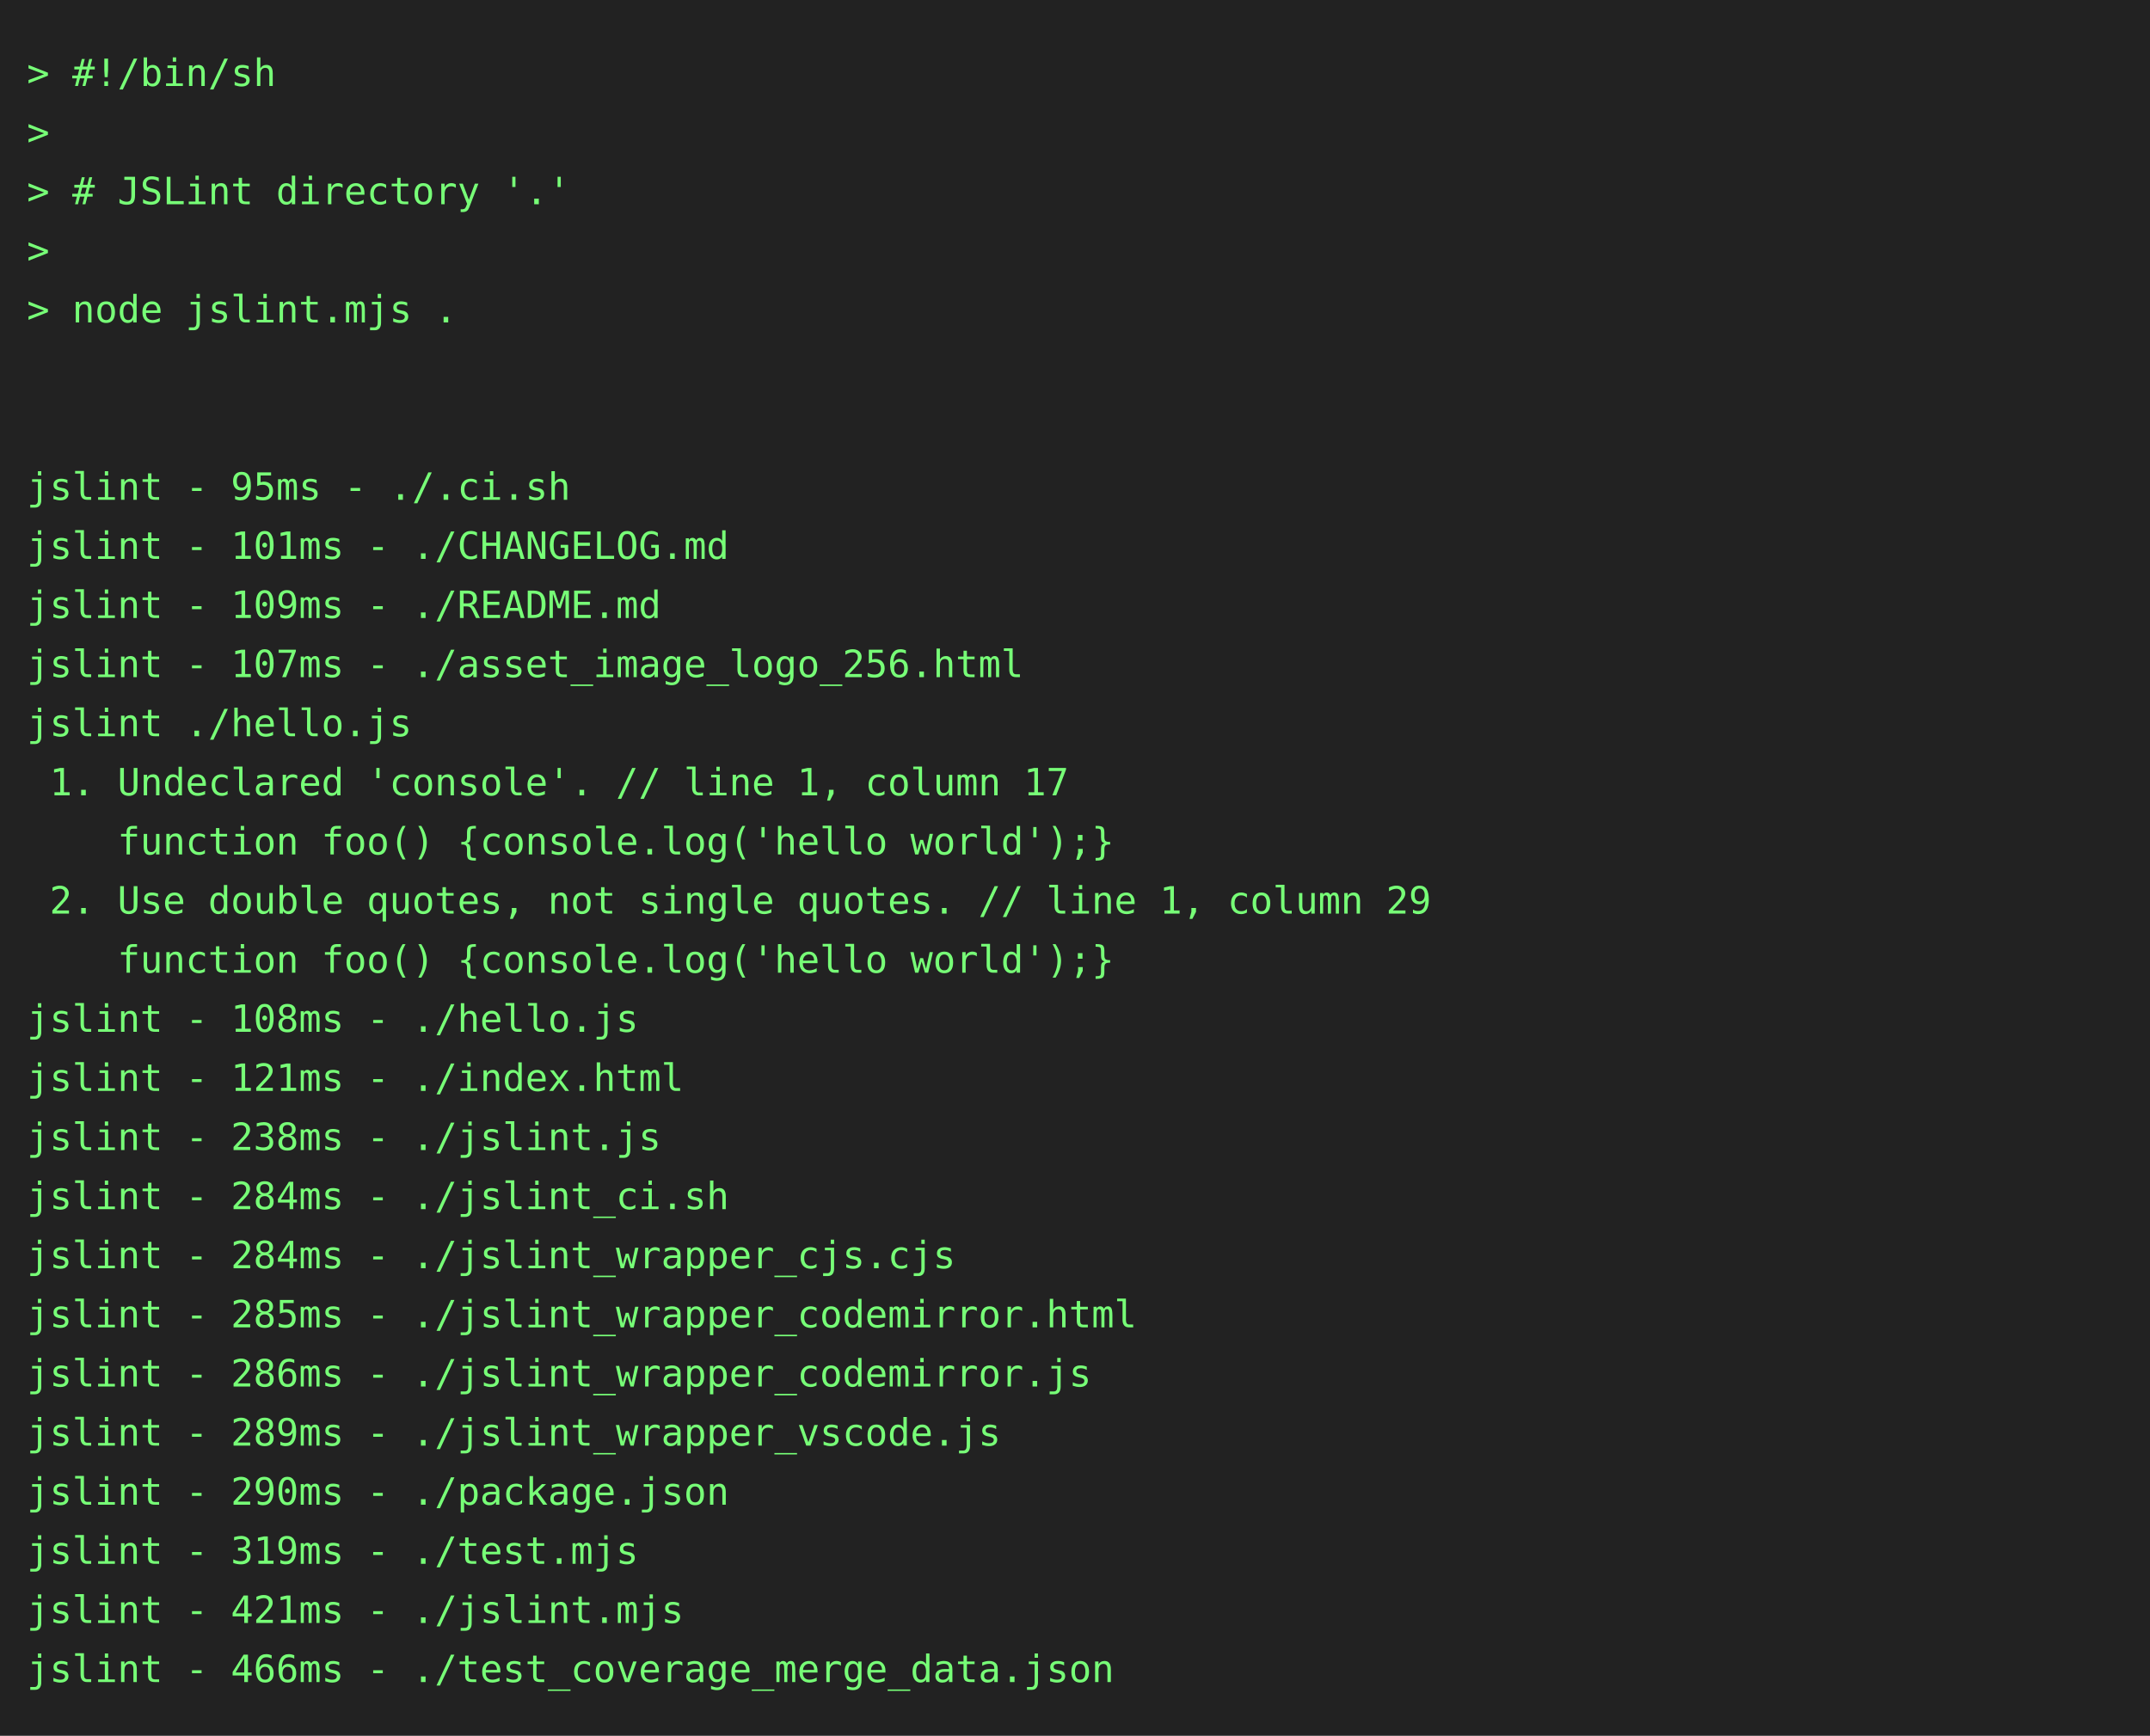
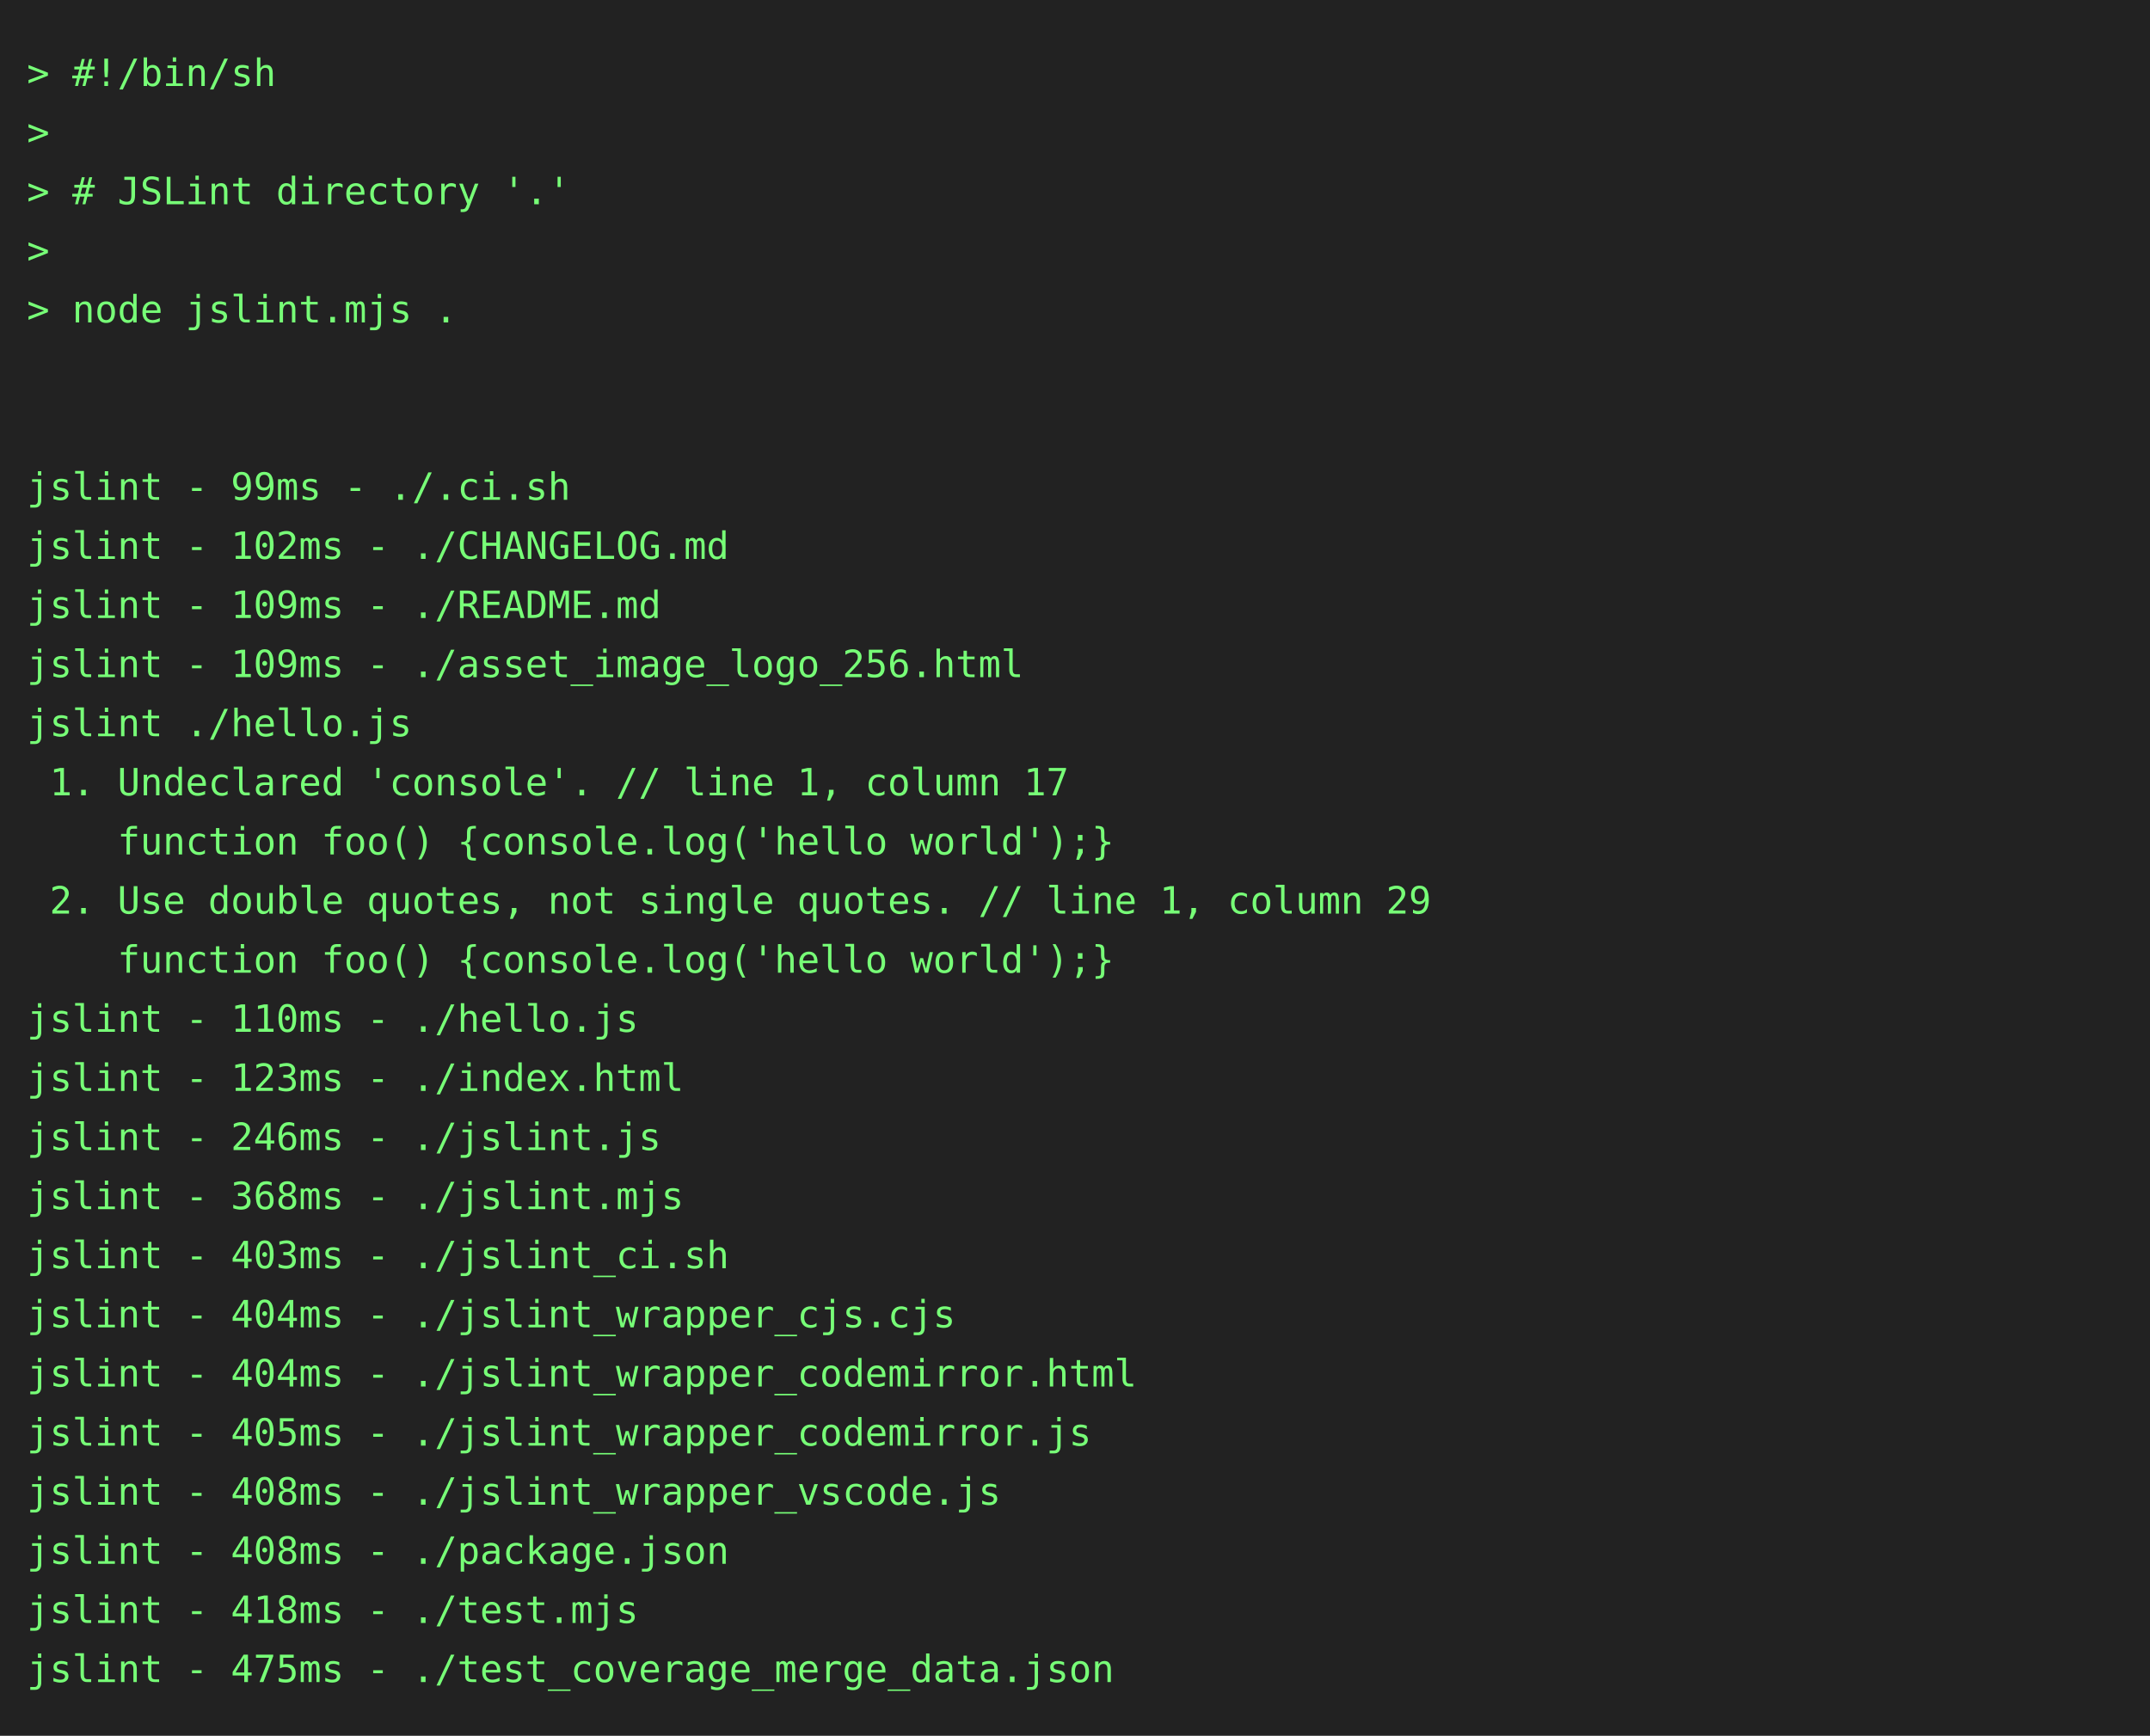
<svg xmlns="http://www.w3.org/2000/svg" height="646" width="800">
  <rect height="646" fill="#222" width="800" />
  <text fill="#7f7" font-family="consolas, menlo, monospace" font-size="14" xml:space="preserve">
    <tspan lengthAdjust="spacingAndGlyphs" textLength="768" x="10" y="32">&gt; #!/bin/sh                                                                                      </tspan>
    <tspan lengthAdjust="spacingAndGlyphs" textLength="768" x="10" y="54">&gt;                                                                                                </tspan>
    <tspan lengthAdjust="spacingAndGlyphs" textLength="768" x="10" y="76">&gt; # JSLint directory '.'                                                                         </tspan>
    <tspan lengthAdjust="spacingAndGlyphs" textLength="768" x="10" y="98">&gt;                                                                                                </tspan>
    <tspan lengthAdjust="spacingAndGlyphs" textLength="768" x="10" y="120">&gt; node jslint.mjs .                                                                              </tspan>
    <tspan lengthAdjust="spacingAndGlyphs" textLength="768" x="10" y="142">                                                                                                 </tspan>
    <tspan lengthAdjust="spacingAndGlyphs" textLength="768" x="10" y="164">                                                                                                 </tspan>
-     <tspan lengthAdjust="spacingAndGlyphs" textLength="768" x="10" y="186">jslint - 95ms - ./.ci.sh                                                                         </tspan>
-     <tspan lengthAdjust="spacingAndGlyphs" textLength="768" x="10" y="208">jslint - 101ms - ./CHANGELOG.md                                                                  </tspan>
+     <tspan lengthAdjust="spacingAndGlyphs" textLength="768" x="10" y="186">jslint - 99ms - ./.ci.sh                                                                         </tspan>
+     <tspan lengthAdjust="spacingAndGlyphs" textLength="768" x="10" y="208">jslint - 102ms - ./CHANGELOG.md                                                                  </tspan>
    <tspan lengthAdjust="spacingAndGlyphs" textLength="768" x="10" y="230">jslint - 109ms - ./README.md                                                                     </tspan>
-     <tspan lengthAdjust="spacingAndGlyphs" textLength="768" x="10" y="252">jslint - 107ms - ./asset_image_logo_256.html                                                     </tspan>
+     <tspan lengthAdjust="spacingAndGlyphs" textLength="768" x="10" y="252">jslint - 109ms - ./asset_image_logo_256.html                                                     </tspan>
    <tspan lengthAdjust="spacingAndGlyphs" textLength="768" x="10" y="274">jslint ./hello.js                                                                                </tspan>
    <tspan lengthAdjust="spacingAndGlyphs" textLength="768" x="10" y="296"> 1. Undeclared 'console'. // line 1, column 17                                                   </tspan>
    <tspan lengthAdjust="spacingAndGlyphs" textLength="768" x="10" y="318">    function foo() {console.log('hello world');}                                                 </tspan>
    <tspan lengthAdjust="spacingAndGlyphs" textLength="768" x="10" y="340"> 2. Use double quotes, not single quotes. // line 1, column 29                                   </tspan>
    <tspan lengthAdjust="spacingAndGlyphs" textLength="768" x="10" y="362">    function foo() {console.log('hello world');}                                                 </tspan>
-     <tspan lengthAdjust="spacingAndGlyphs" textLength="768" x="10" y="384">jslint - 108ms - ./hello.js                                                                      </tspan>
-     <tspan lengthAdjust="spacingAndGlyphs" textLength="768" x="10" y="406">jslint - 121ms - ./index.html                                                                    </tspan>
-     <tspan lengthAdjust="spacingAndGlyphs" textLength="768" x="10" y="428">jslint - 238ms - ./jslint.js                                                                     </tspan>
-     <tspan lengthAdjust="spacingAndGlyphs" textLength="768" x="10" y="450">jslint - 284ms - ./jslint_ci.sh                                                                  </tspan>
-     <tspan lengthAdjust="spacingAndGlyphs" textLength="768" x="10" y="472">jslint - 284ms - ./jslint_wrapper_cjs.cjs                                                        </tspan>
-     <tspan lengthAdjust="spacingAndGlyphs" textLength="768" x="10" y="494">jslint - 285ms - ./jslint_wrapper_codemirror.html                                                </tspan>
-     <tspan lengthAdjust="spacingAndGlyphs" textLength="768" x="10" y="516">jslint - 286ms - ./jslint_wrapper_codemirror.js                                                  </tspan>
-     <tspan lengthAdjust="spacingAndGlyphs" textLength="768" x="10" y="538">jslint - 289ms - ./jslint_wrapper_vscode.js                                                      </tspan>
-     <tspan lengthAdjust="spacingAndGlyphs" textLength="768" x="10" y="560">jslint - 290ms - ./package.json                                                                  </tspan>
-     <tspan lengthAdjust="spacingAndGlyphs" textLength="768" x="10" y="582">jslint - 319ms - ./test.mjs                                                                      </tspan>
-     <tspan lengthAdjust="spacingAndGlyphs" textLength="768" x="10" y="604">jslint - 421ms - ./jslint.mjs                                                                    </tspan>
-     <tspan lengthAdjust="spacingAndGlyphs" textLength="768" x="10" y="626">jslint - 466ms - ./test_coverage_merge_data.json                                                 </tspan>
+     <tspan lengthAdjust="spacingAndGlyphs" textLength="768" x="10" y="384">jslint - 110ms - ./hello.js                                                                      </tspan>
+     <tspan lengthAdjust="spacingAndGlyphs" textLength="768" x="10" y="406">jslint - 123ms - ./index.html                                                                    </tspan>
+     <tspan lengthAdjust="spacingAndGlyphs" textLength="768" x="10" y="428">jslint - 246ms - ./jslint.js                                                                     </tspan>
+     <tspan lengthAdjust="spacingAndGlyphs" textLength="768" x="10" y="450">jslint - 368ms - ./jslint.mjs                                                                    </tspan>
+     <tspan lengthAdjust="spacingAndGlyphs" textLength="768" x="10" y="472">jslint - 403ms - ./jslint_ci.sh                                                                  </tspan>
+     <tspan lengthAdjust="spacingAndGlyphs" textLength="768" x="10" y="494">jslint - 404ms - ./jslint_wrapper_cjs.cjs                                                        </tspan>
+     <tspan lengthAdjust="spacingAndGlyphs" textLength="768" x="10" y="516">jslint - 404ms - ./jslint_wrapper_codemirror.html                                                </tspan>
+     <tspan lengthAdjust="spacingAndGlyphs" textLength="768" x="10" y="538">jslint - 405ms - ./jslint_wrapper_codemirror.js                                                  </tspan>
+     <tspan lengthAdjust="spacingAndGlyphs" textLength="768" x="10" y="560">jslint - 408ms - ./jslint_wrapper_vscode.js                                                      </tspan>
+     <tspan lengthAdjust="spacingAndGlyphs" textLength="768" x="10" y="582">jslint - 408ms - ./package.json                                                                  </tspan>
+     <tspan lengthAdjust="spacingAndGlyphs" textLength="768" x="10" y="604">jslint - 418ms - ./test.mjs                                                                      </tspan>
+     <tspan lengthAdjust="spacingAndGlyphs" textLength="768" x="10" y="626">jslint - 475ms - ./test_coverage_merge_data.json                                                 </tspan>
  </text>
</svg>
